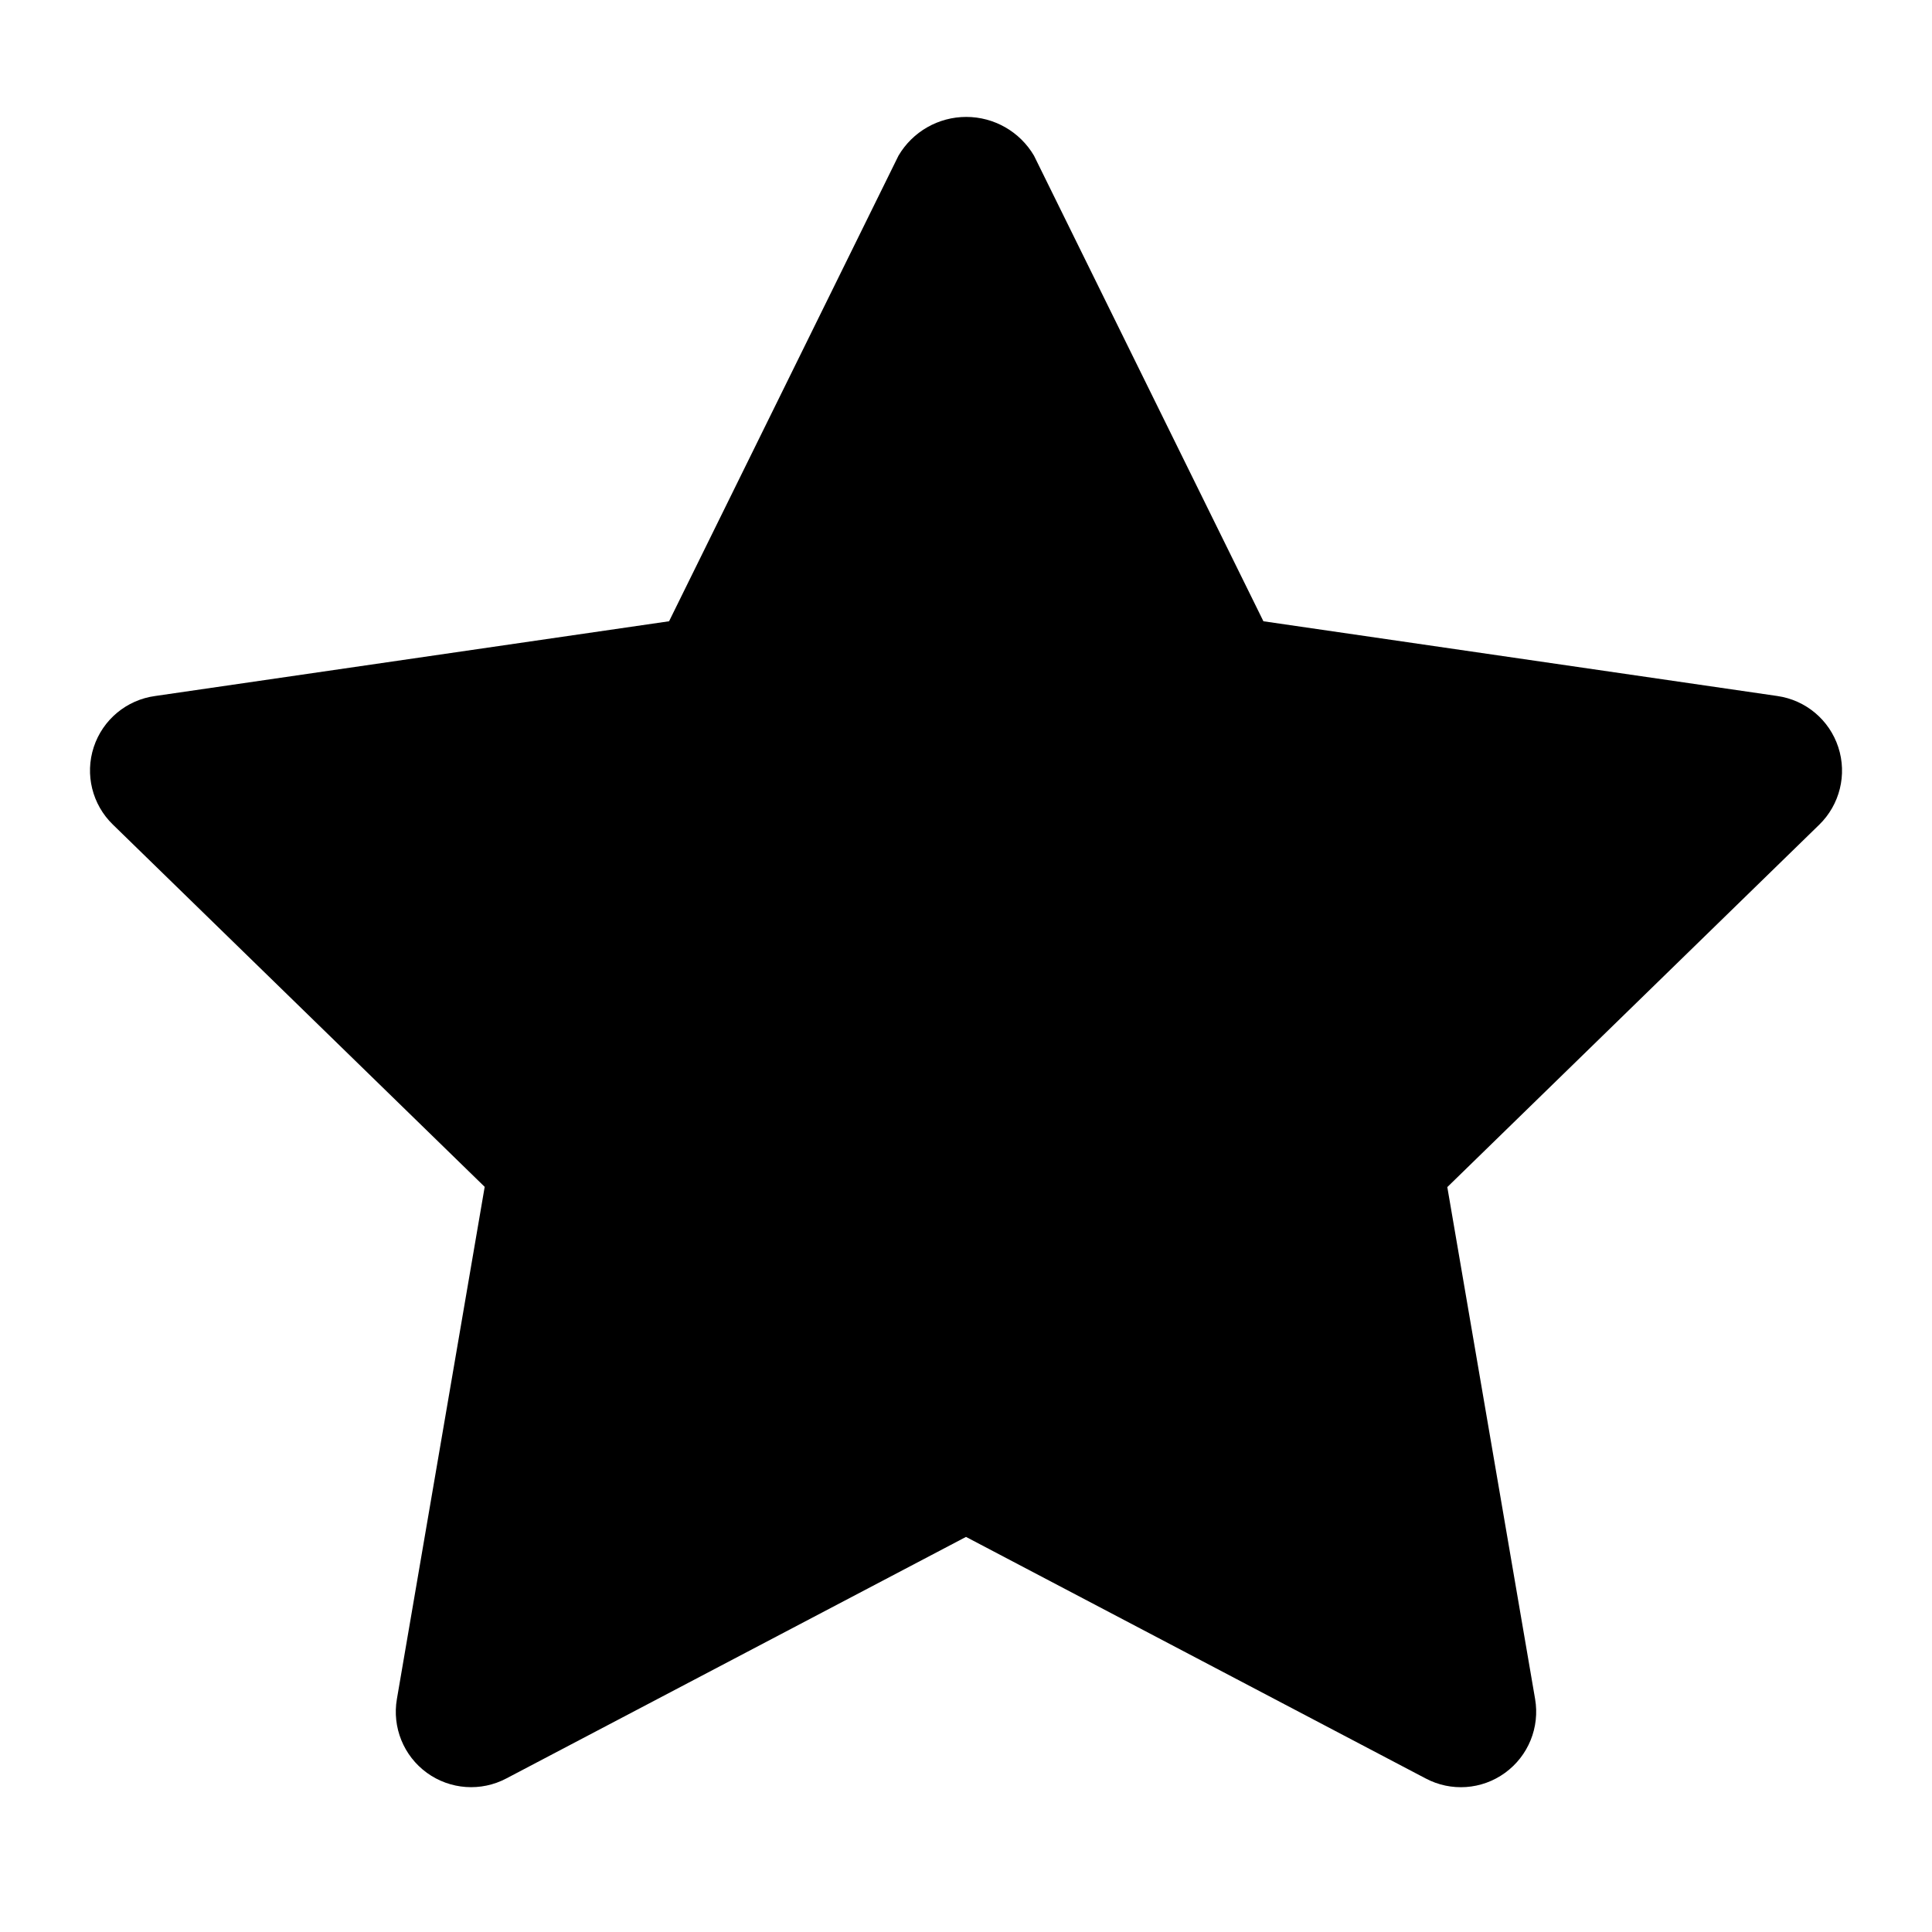
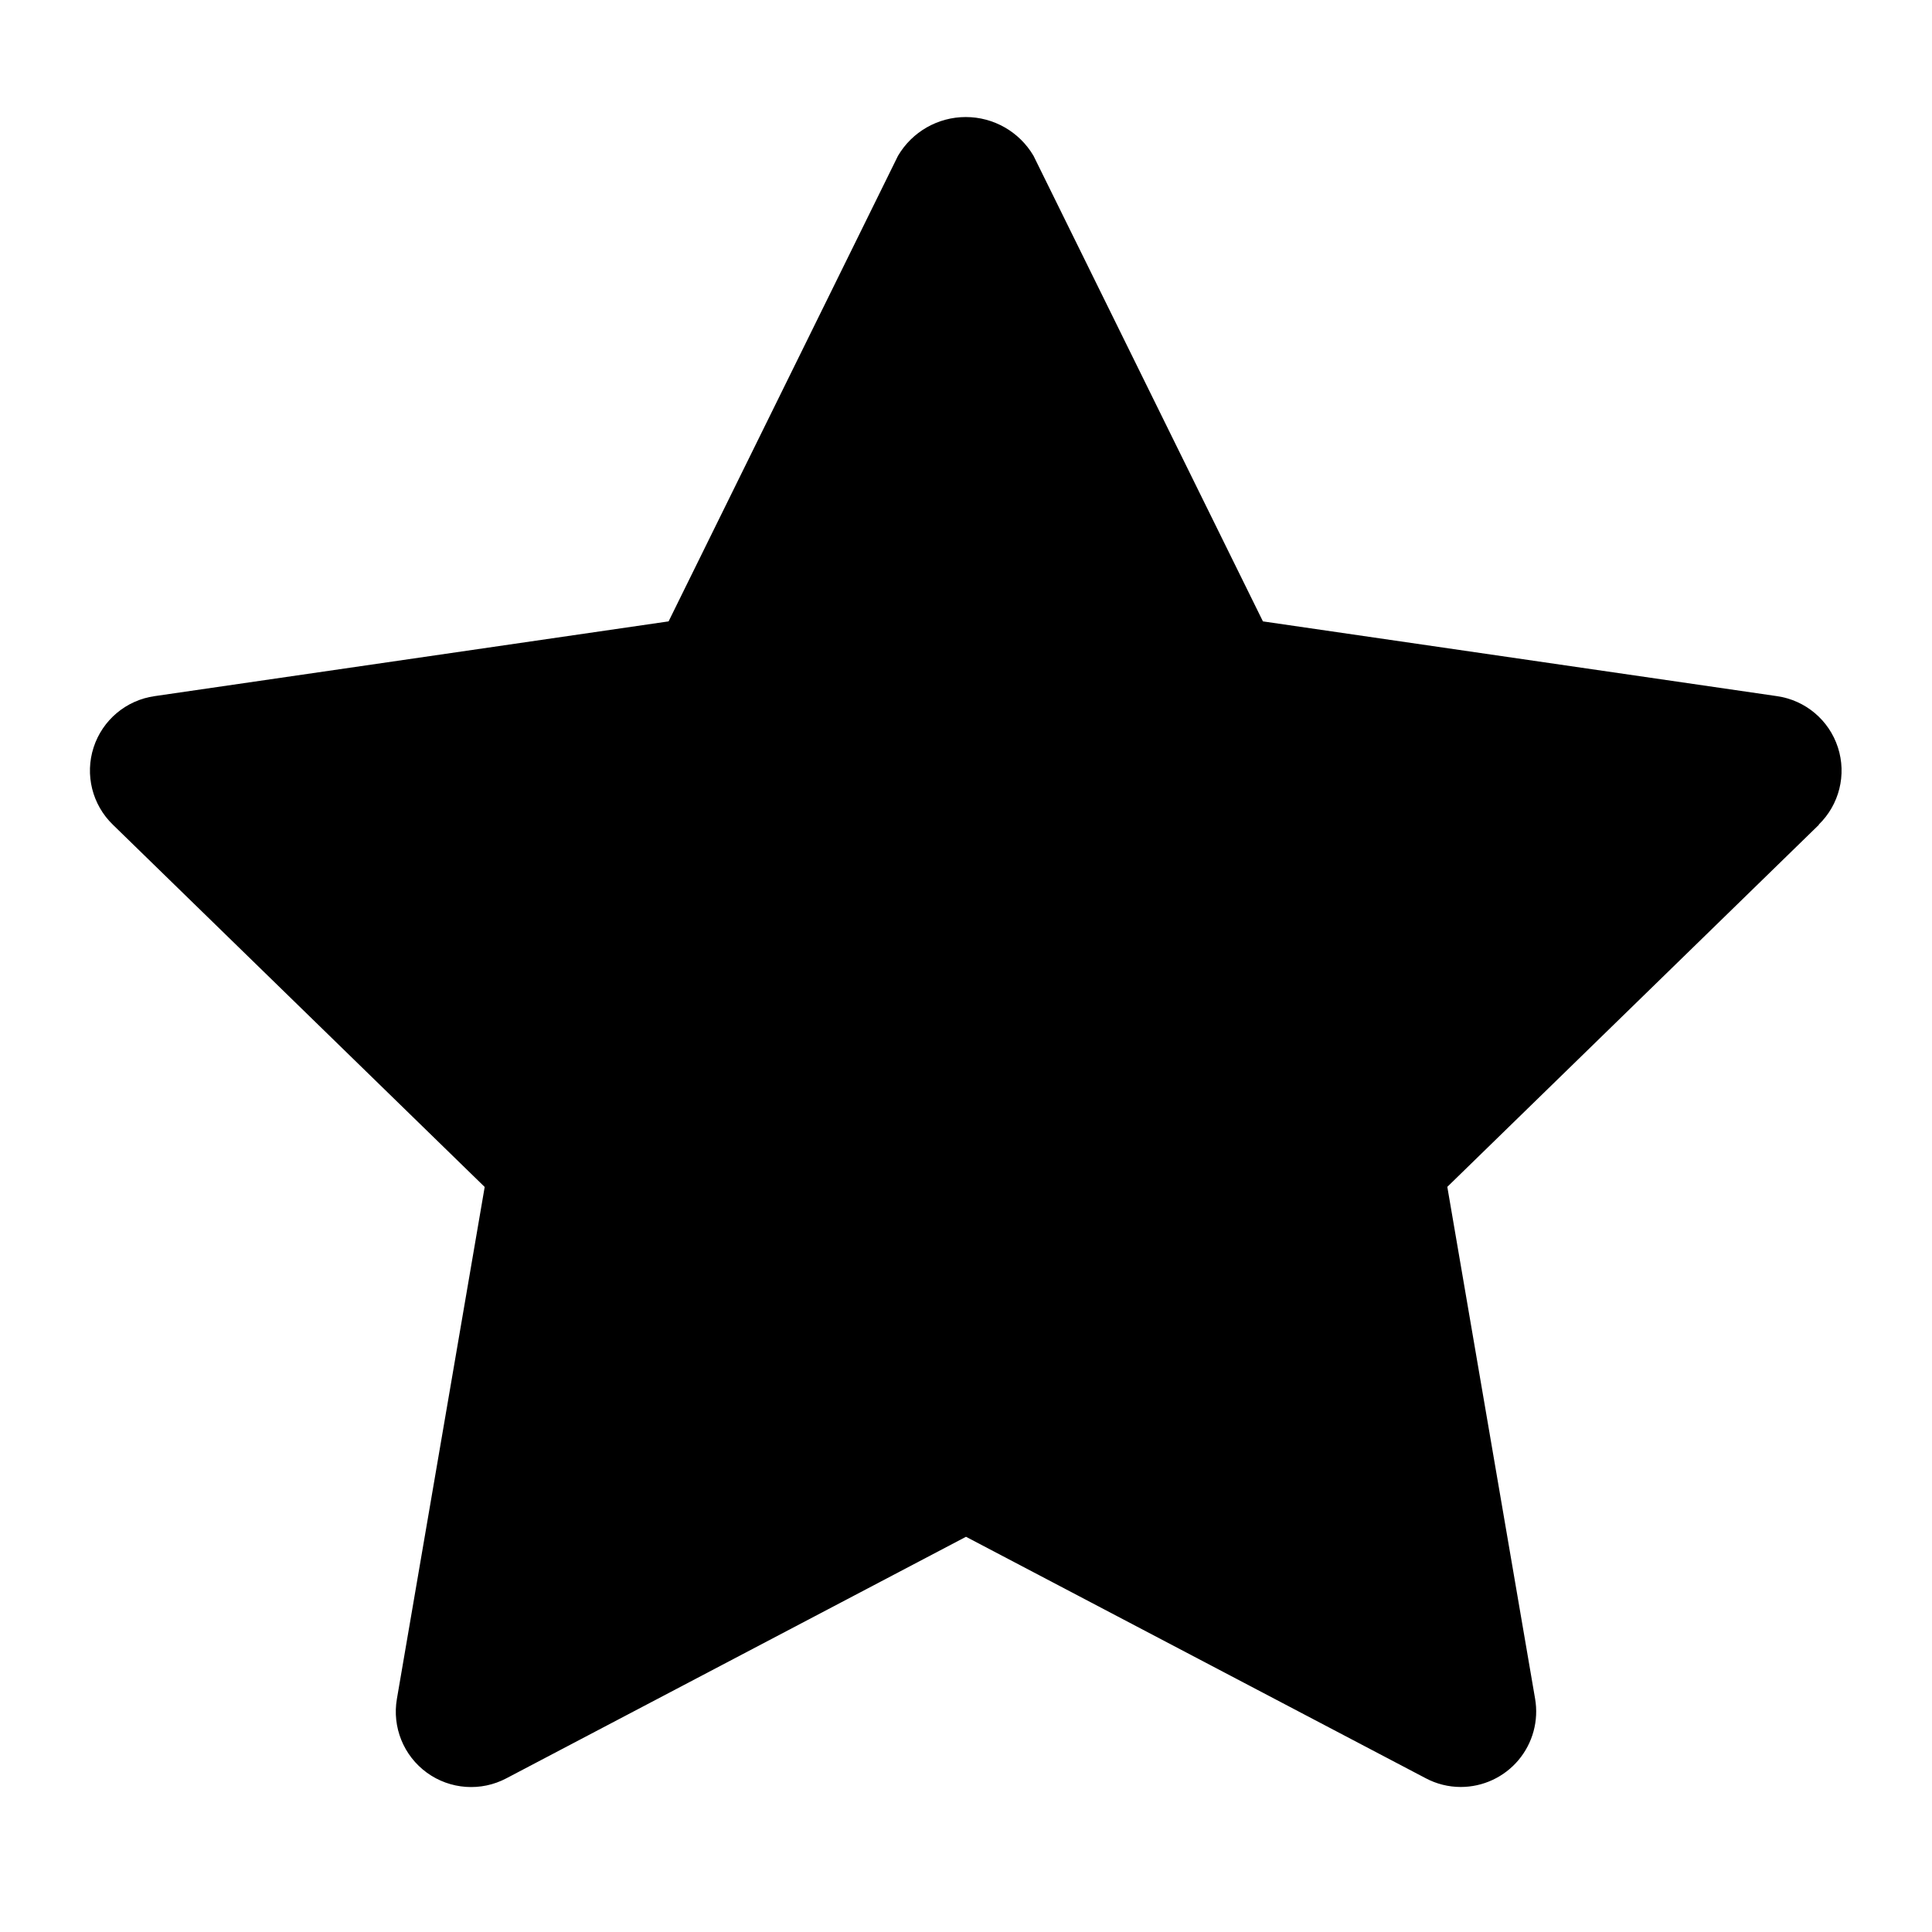
<svg xmlns="http://www.w3.org/2000/svg" id="Layer_1" data-name="Layer 1" viewBox="0 0 16 16">
-   <path d="M15.224,6.188a.624.624,0,0,0-.505-.424l-4.256-.619-1.9-3.856a.651.651,0,0,0-1.122,0l-1.9,3.856-4.256.619A.623.623,0,0,0,.935,6.829l3.079,3L3.287,14.07a.624.624,0,0,0,.907.658l3.806-2,3.806,2a.622.622,0,0,0,.658-.046.625.625,0,0,0,.249-.612l-.727-4.239,3.079-3A.625.625,0,0,0,15.224,6.188Z" />
+   <path d="M15.065,6.829l-3.079,3,.727,4.239a.625.625,0,0,1-.616.731.619.619,0,0,1-.291-.073L8,12.727l-3.806,2a.624.624,0,0,1-.907-.658l.727-4.239-3.079-3a.623.623,0,0,1,.346-1.065l4.256-.619,1.9-3.856a.651.651,0,0,1,1.122,0l1.9,3.856,4.256.619a.623.623,0,0,1,.346,1.065Z" />
</svg>
